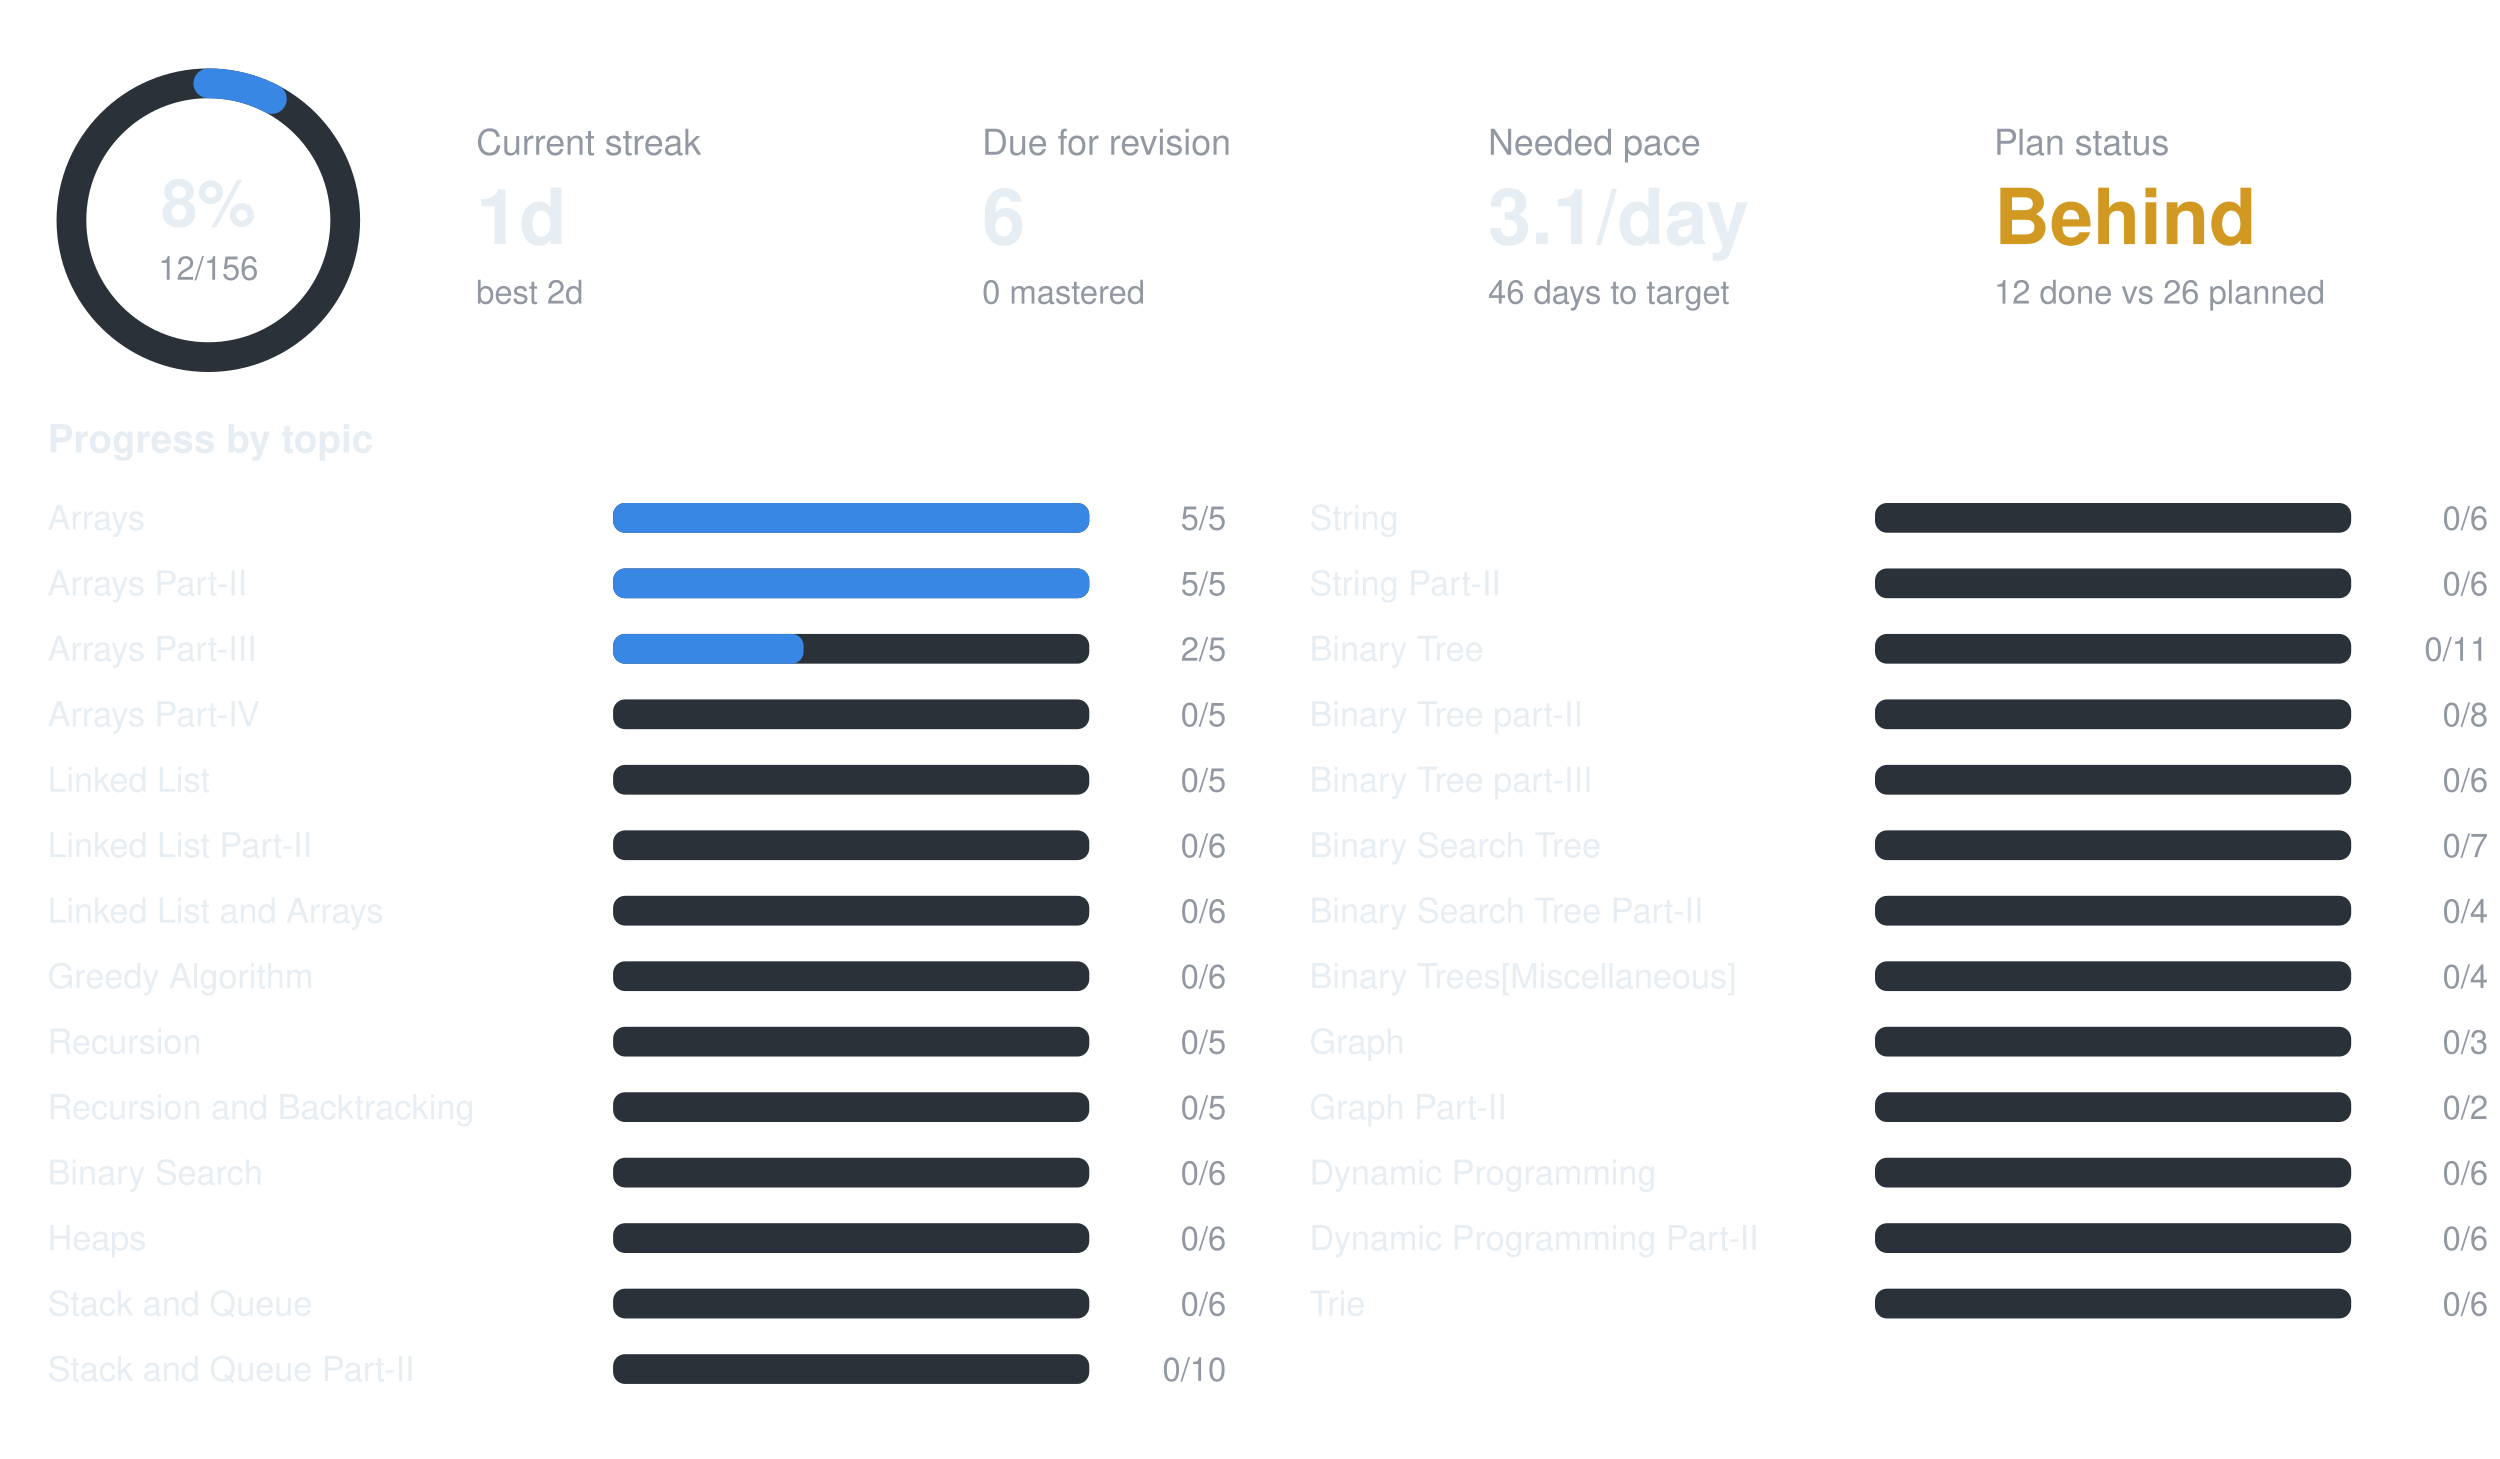
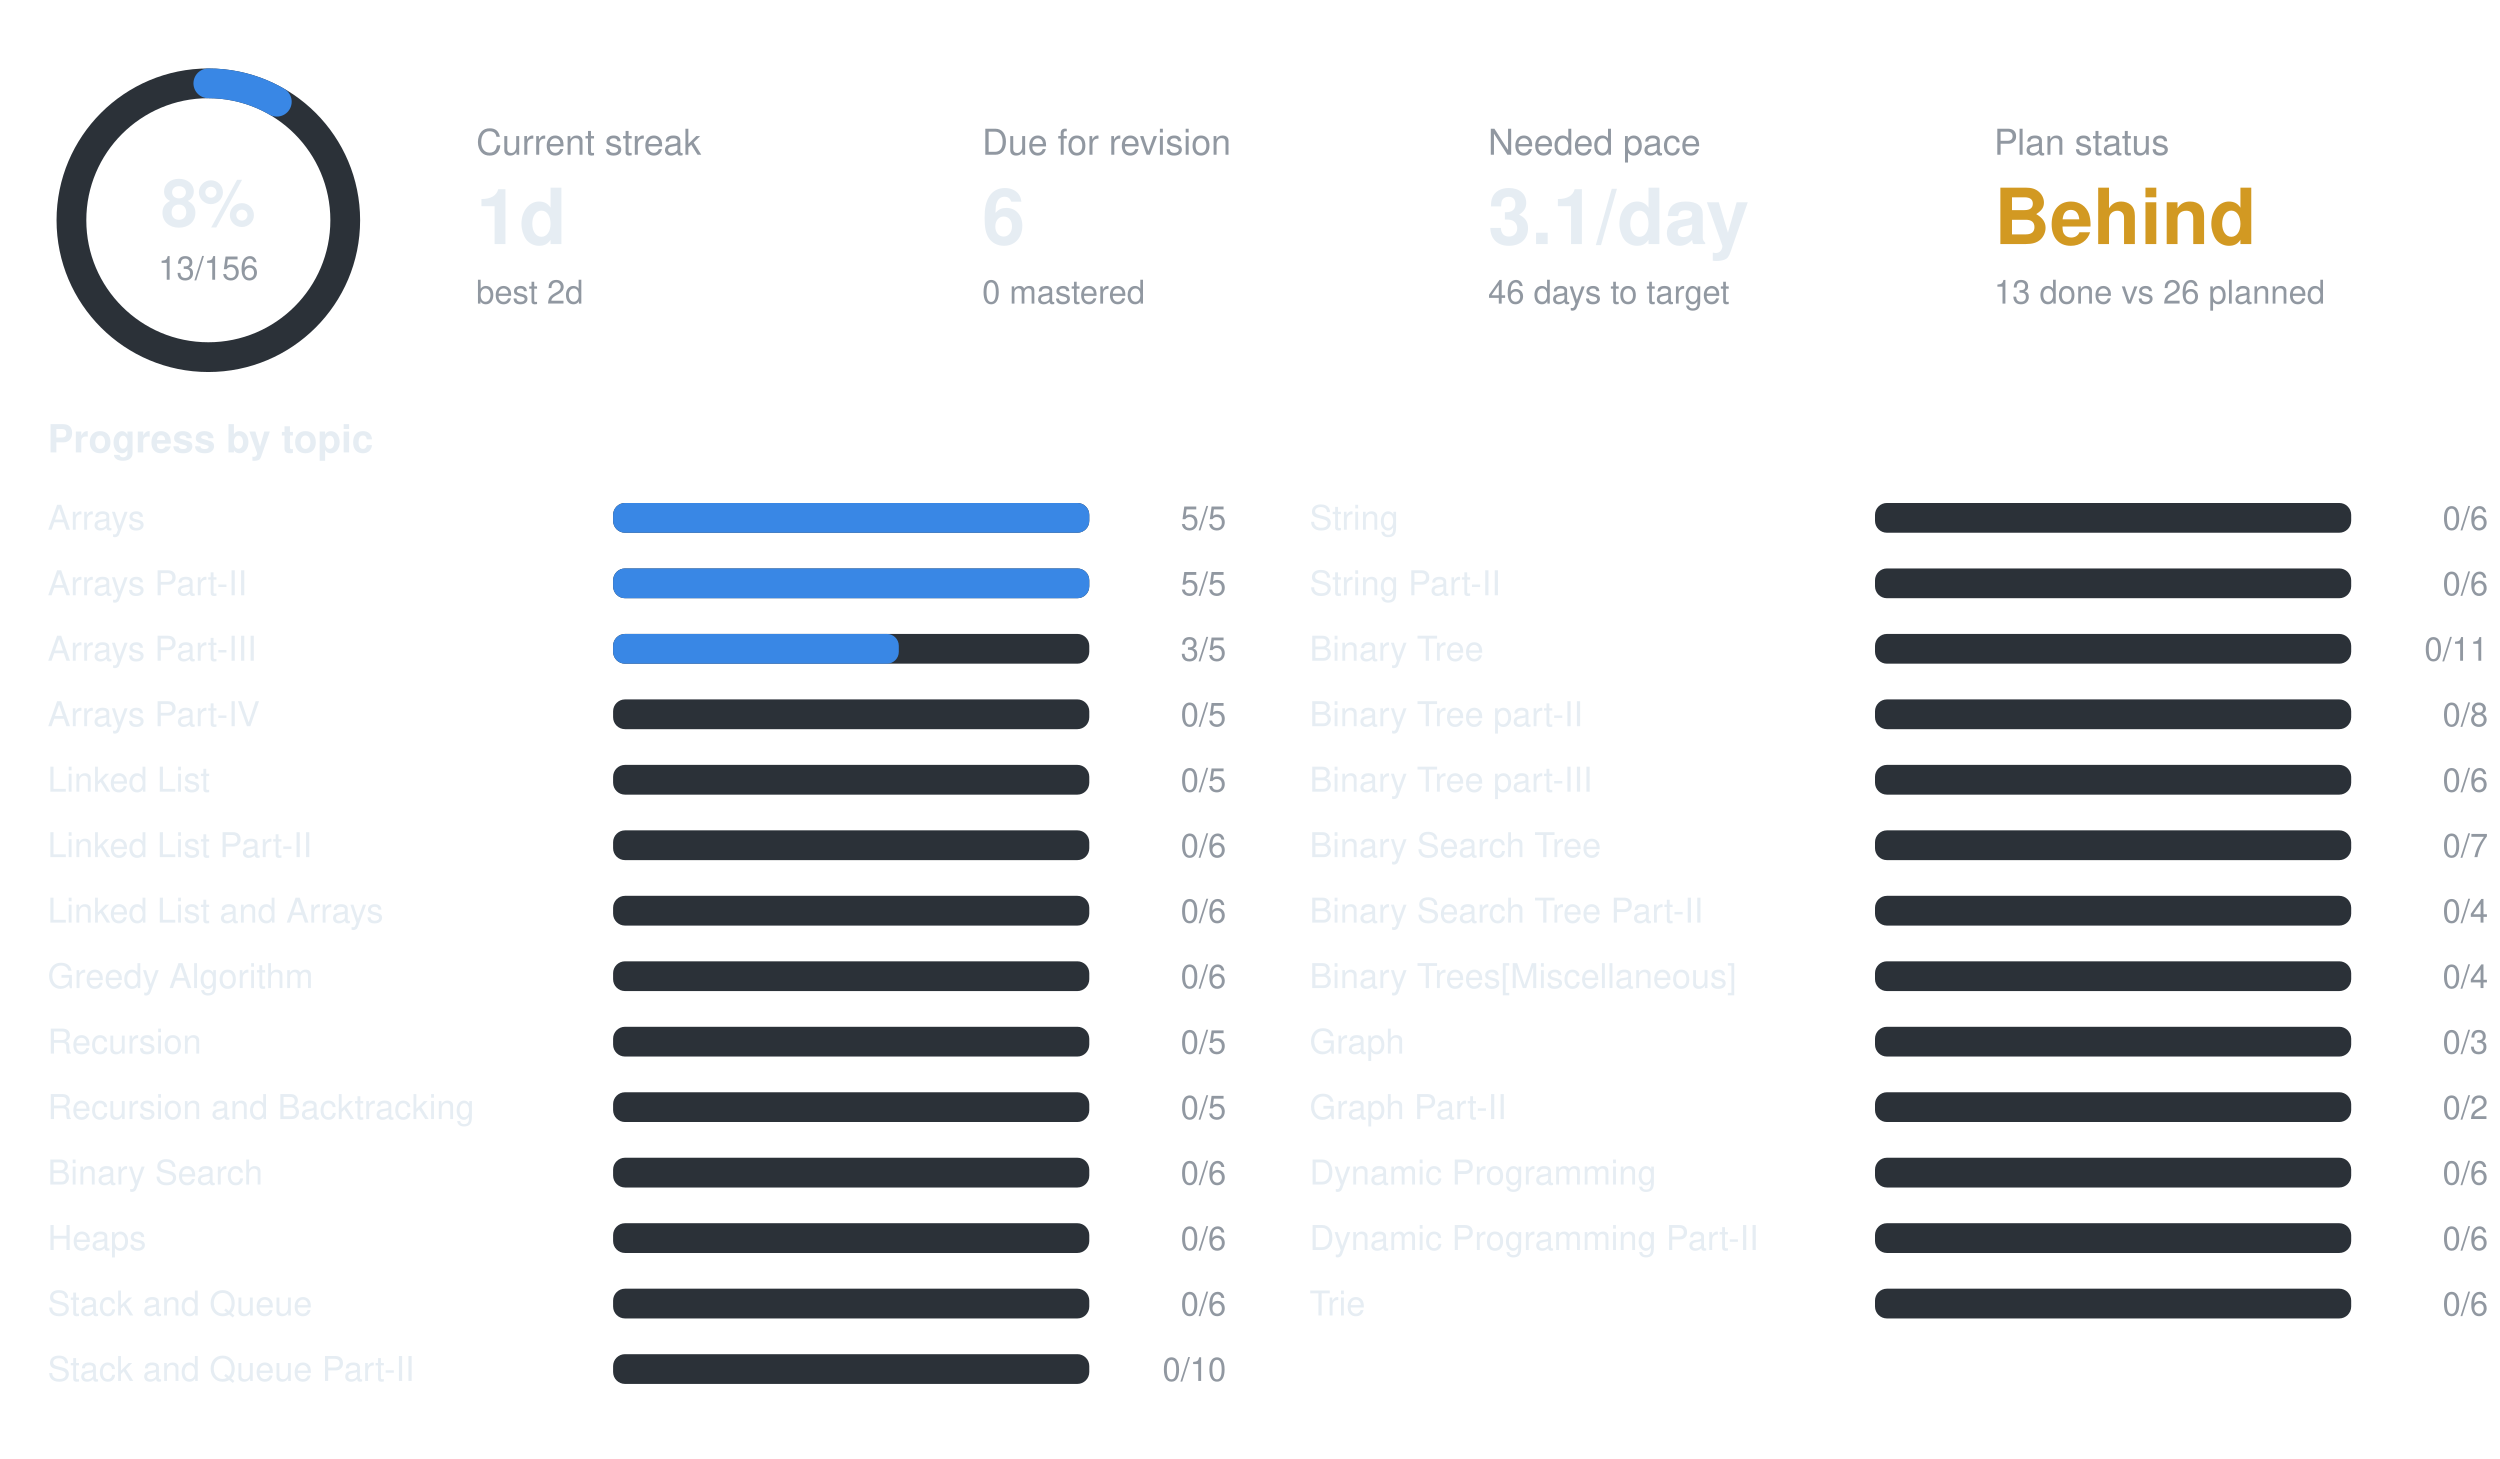
<svg xmlns="http://www.w3.org/2000/svg" width="840" height="490" viewBox="0 0 840 490" font-family="-apple-system,BlinkMacSystemFont,Segoe UI,Helvetica,Arial,sans-serif">
  <circle cx="70" cy="74" r="46" fill="none" stroke="#2b3138" stroke-width="10" />
-   <circle cx="70" cy="74" r="46" fill="none" stroke="#3987e5" stroke-width="10" stroke-linecap="round" stroke-dasharray="22.2 289.0" transform="rotate(-90 70 74)" />
+   <circle cx="70" cy="74" r="46" fill="none" stroke="#3987e5" stroke-width="10" stroke-linecap="round" stroke-dasharray="24.1 289.0" transform="rotate(-90 70 74)" />
  <text x="70" y="76" text-anchor="middle" font-size="22" font-weight="700" fill="#e6edf3">8%</text>
-   <text x="70" y="94" text-anchor="middle" font-size="11" fill="#9198a1">12/156</text>
+   <text x="70" y="94" text-anchor="middle" font-size="11" fill="#9198a1">13/156</text>
  <text x="160" y="52" font-size="12" fill="#9198a1">Current streak</text>
  <text x="160" y="82" font-size="26" font-weight="700" fill="#e6edf3">1d</text>
  <text x="160" y="102" font-size="11" fill="#9198a1">best 2d</text>
  <text x="330" y="52" font-size="12" fill="#9198a1">Due for revision</text>
  <text x="330" y="82" font-size="26" font-weight="700" fill="#e6edf3">6</text>
  <text x="330" y="102" font-size="11" fill="#9198a1">0 mastered</text>
  <text x="500" y="52" font-size="12" fill="#9198a1">Needed pace</text>
  <text x="500" y="82" font-size="26" font-weight="700" fill="#e6edf3">3.1/day</text>
  <text x="500" y="102" font-size="11" fill="#9198a1">46 days to target</text>
  <text x="670" y="52" font-size="12" fill="#9198a1">Plan status</text>
  <text x="670" y="82" font-size="26" font-weight="700" fill="#d29922">Behind</text>
-   <text x="670" y="102" font-size="11" fill="#9198a1">12 done vs 26 planned</text>
+   <text x="670" y="102" font-size="11" fill="#9198a1">13 done vs 26 planned</text>
  <text x="16" y="152" font-size="13" font-weight="600" fill="#e6edf3">Progress by topic</text>
  <text x="16" y="178" font-size="11.5" fill="#e6edf3">Arrays</text>
  <rect x="206" y="169" width="160" height="10" rx="4" fill="#2b3138" />
  <rect x="206" y="169" width="160.0" height="10" rx="4" fill="#3987e5" />
  <text x="412" y="178" text-anchor="end" font-size="11" fill="#9198a1">5/5</text>
  <text x="16" y="200" font-size="11.5" fill="#e6edf3">Arrays Part-II</text>
  <rect x="206" y="191" width="160" height="10" rx="4" fill="#2b3138" />
  <rect x="206" y="191" width="160.0" height="10" rx="4" fill="#3987e5" />
  <text x="412" y="200" text-anchor="end" font-size="11" fill="#9198a1">5/5</text>
  <text x="16" y="222" font-size="11.5" fill="#e6edf3">Arrays Part-III</text>
  <rect x="206" y="213" width="160" height="10" rx="4" fill="#2b3138" />
-   <rect x="206" y="213" width="64.0" height="10" rx="4" fill="#3987e5" />
-   <text x="412" y="222" text-anchor="end" font-size="11" fill="#9198a1">2/5</text>
+   <rect x="206" y="213" width="96.0" height="10" rx="4" fill="#3987e5" />
+   <text x="412" y="222" text-anchor="end" font-size="11" fill="#9198a1">3/5</text>
  <text x="16" y="244" font-size="11.5" fill="#e6edf3">Arrays Part-IV</text>
  <rect x="206" y="235" width="160" height="10" rx="4" fill="#2b3138" />
  <text x="412" y="244" text-anchor="end" font-size="11" fill="#9198a1">0/5</text>
  <text x="16" y="266" font-size="11.5" fill="#e6edf3">Linked List</text>
  <rect x="206" y="257" width="160" height="10" rx="4" fill="#2b3138" />
  <text x="412" y="266" text-anchor="end" font-size="11" fill="#9198a1">0/5</text>
  <text x="16" y="288" font-size="11.5" fill="#e6edf3">Linked List Part-II</text>
  <rect x="206" y="279" width="160" height="10" rx="4" fill="#2b3138" />
  <text x="412" y="288" text-anchor="end" font-size="11" fill="#9198a1">0/6</text>
  <text x="16" y="310" font-size="11.5" fill="#e6edf3">Linked List and Arrays</text>
  <rect x="206" y="301" width="160" height="10" rx="4" fill="#2b3138" />
  <text x="412" y="310" text-anchor="end" font-size="11" fill="#9198a1">0/6</text>
  <text x="16" y="332" font-size="11.5" fill="#e6edf3">Greedy Algorithm</text>
  <rect x="206" y="323" width="160" height="10" rx="4" fill="#2b3138" />
  <text x="412" y="332" text-anchor="end" font-size="11" fill="#9198a1">0/6</text>
  <text x="16" y="354" font-size="11.5" fill="#e6edf3">Recursion</text>
  <rect x="206" y="345" width="160" height="10" rx="4" fill="#2b3138" />
  <text x="412" y="354" text-anchor="end" font-size="11" fill="#9198a1">0/5</text>
  <text x="16" y="376" font-size="11.5" fill="#e6edf3">Recursion and Backtracking</text>
  <rect x="206" y="367" width="160" height="10" rx="4" fill="#2b3138" />
  <text x="412" y="376" text-anchor="end" font-size="11" fill="#9198a1">0/5</text>
  <text x="16" y="398" font-size="11.5" fill="#e6edf3">Binary Search</text>
  <rect x="206" y="389" width="160" height="10" rx="4" fill="#2b3138" />
  <text x="412" y="398" text-anchor="end" font-size="11" fill="#9198a1">0/6</text>
  <text x="16" y="420" font-size="11.5" fill="#e6edf3">Heaps</text>
  <rect x="206" y="411" width="160" height="10" rx="4" fill="#2b3138" />
  <text x="412" y="420" text-anchor="end" font-size="11" fill="#9198a1">0/6</text>
  <text x="16" y="442" font-size="11.5" fill="#e6edf3">Stack and Queue</text>
  <rect x="206" y="433" width="160" height="10" rx="4" fill="#2b3138" />
  <text x="412" y="442" text-anchor="end" font-size="11" fill="#9198a1">0/6</text>
  <text x="16" y="464" font-size="11.5" fill="#e6edf3">Stack and Queue Part-II</text>
  <rect x="206" y="455" width="160" height="10" rx="4" fill="#2b3138" />
  <text x="412" y="464" text-anchor="end" font-size="11" fill="#9198a1">0/10</text>
  <text x="440" y="178" font-size="11.5" fill="#e6edf3">String</text>
  <rect x="630" y="169" width="160" height="10" rx="4" fill="#2b3138" />
  <text x="836" y="178" text-anchor="end" font-size="11" fill="#9198a1">0/6</text>
  <text x="440" y="200" font-size="11.5" fill="#e6edf3">String Part-II</text>
  <rect x="630" y="191" width="160" height="10" rx="4" fill="#2b3138" />
  <text x="836" y="200" text-anchor="end" font-size="11" fill="#9198a1">0/6</text>
  <text x="440" y="222" font-size="11.5" fill="#e6edf3">Binary Tree</text>
  <rect x="630" y="213" width="160" height="10" rx="4" fill="#2b3138" />
  <text x="836" y="222" text-anchor="end" font-size="11" fill="#9198a1">0/11</text>
  <text x="440" y="244" font-size="11.5" fill="#e6edf3">Binary Tree part-II</text>
  <rect x="630" y="235" width="160" height="10" rx="4" fill="#2b3138" />
  <text x="836" y="244" text-anchor="end" font-size="11" fill="#9198a1">0/8</text>
  <text x="440" y="266" font-size="11.5" fill="#e6edf3">Binary Tree part-III</text>
  <rect x="630" y="257" width="160" height="10" rx="4" fill="#2b3138" />
  <text x="836" y="266" text-anchor="end" font-size="11" fill="#9198a1">0/6</text>
  <text x="440" y="288" font-size="11.5" fill="#e6edf3">Binary Search Tree</text>
  <rect x="630" y="279" width="160" height="10" rx="4" fill="#2b3138" />
  <text x="836" y="288" text-anchor="end" font-size="11" fill="#9198a1">0/7</text>
  <text x="440" y="310" font-size="11.5" fill="#e6edf3">Binary Search Tree Part-II</text>
  <rect x="630" y="301" width="160" height="10" rx="4" fill="#2b3138" />
  <text x="836" y="310" text-anchor="end" font-size="11" fill="#9198a1">0/4</text>
  <text x="440" y="332" font-size="11.5" fill="#e6edf3">Binary Trees[Miscellaneous]</text>
  <rect x="630" y="323" width="160" height="10" rx="4" fill="#2b3138" />
  <text x="836" y="332" text-anchor="end" font-size="11" fill="#9198a1">0/4</text>
  <text x="440" y="354" font-size="11.5" fill="#e6edf3">Graph</text>
  <rect x="630" y="345" width="160" height="10" rx="4" fill="#2b3138" />
  <text x="836" y="354" text-anchor="end" font-size="11" fill="#9198a1">0/3</text>
  <text x="440" y="376" font-size="11.5" fill="#e6edf3">Graph Part-II</text>
  <rect x="630" y="367" width="160" height="10" rx="4" fill="#2b3138" />
  <text x="836" y="376" text-anchor="end" font-size="11" fill="#9198a1">0/2</text>
  <text x="440" y="398" font-size="11.5" fill="#e6edf3">Dynamic Programming</text>
  <rect x="630" y="389" width="160" height="10" rx="4" fill="#2b3138" />
  <text x="836" y="398" text-anchor="end" font-size="11" fill="#9198a1">0/6</text>
  <text x="440" y="420" font-size="11.5" fill="#e6edf3">Dynamic Programming Part-II</text>
  <rect x="630" y="411" width="160" height="10" rx="4" fill="#2b3138" />
  <text x="836" y="420" text-anchor="end" font-size="11" fill="#9198a1">0/6</text>
  <text x="440" y="442" font-size="11.5" fill="#e6edf3">Trie</text>
  <rect x="630" y="433" width="160" height="10" rx="4" fill="#2b3138" />
  <text x="836" y="442" text-anchor="end" font-size="11" fill="#9198a1">0/6</text>
</svg>
